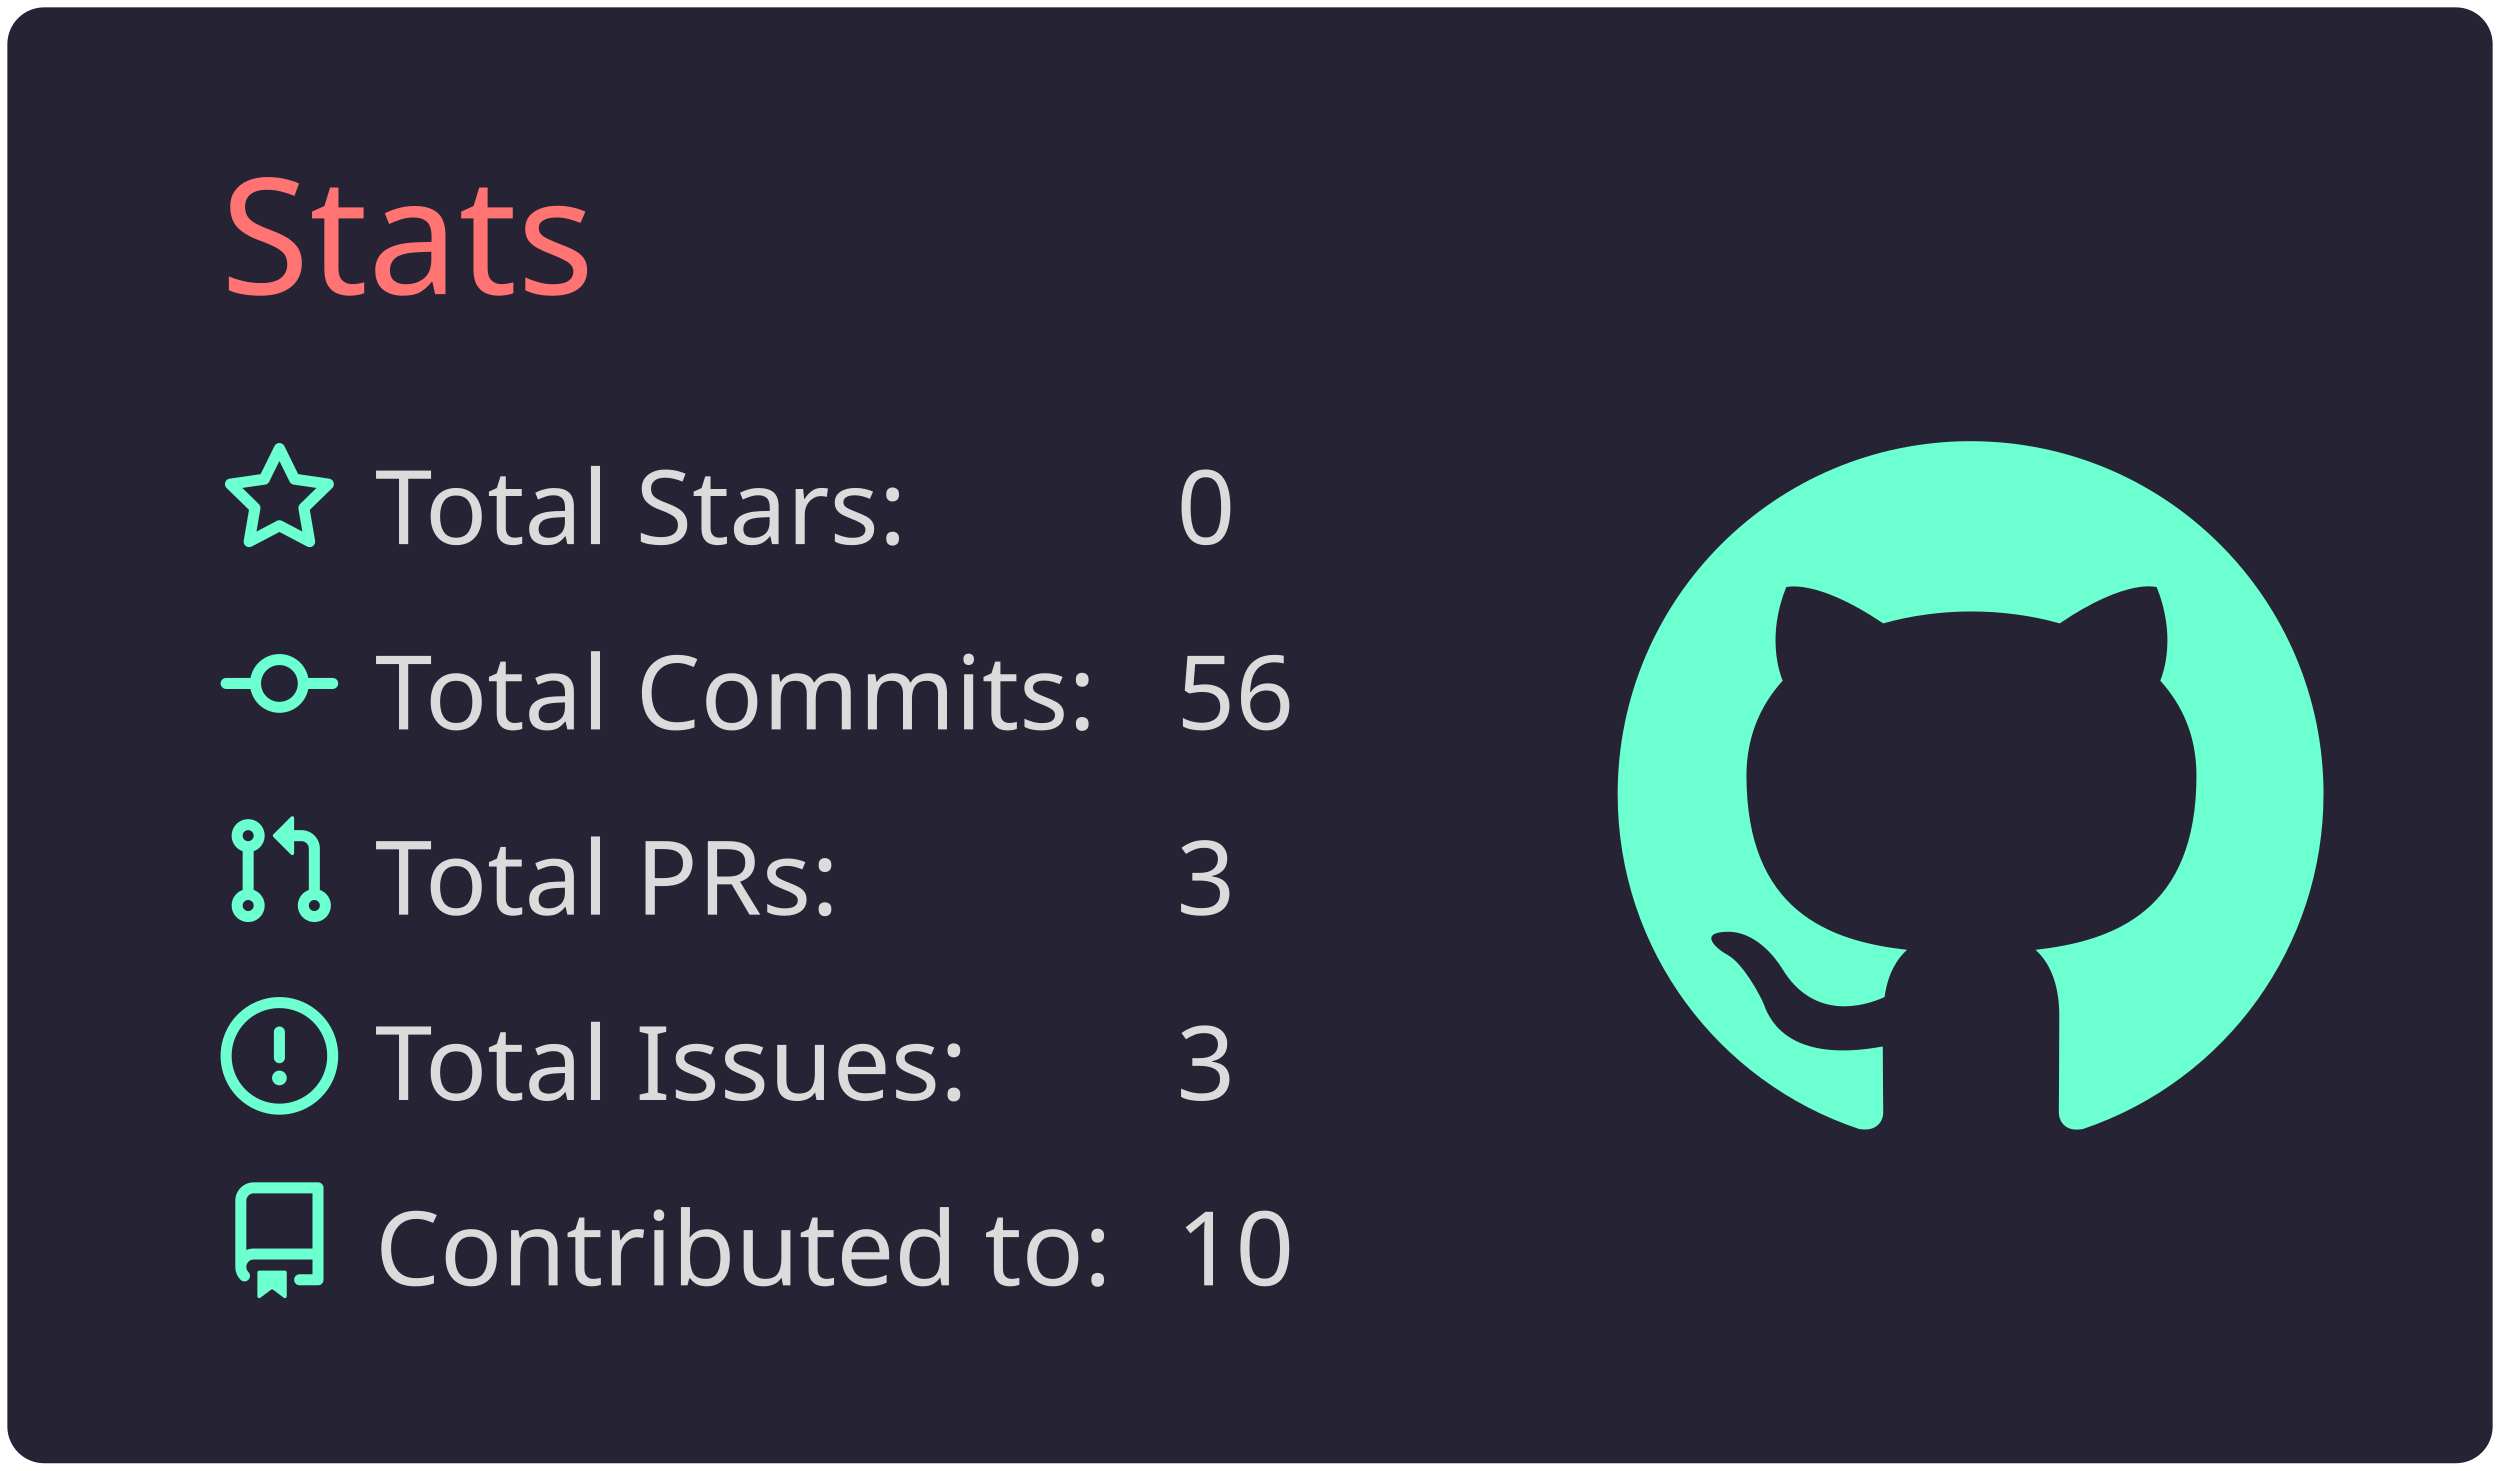
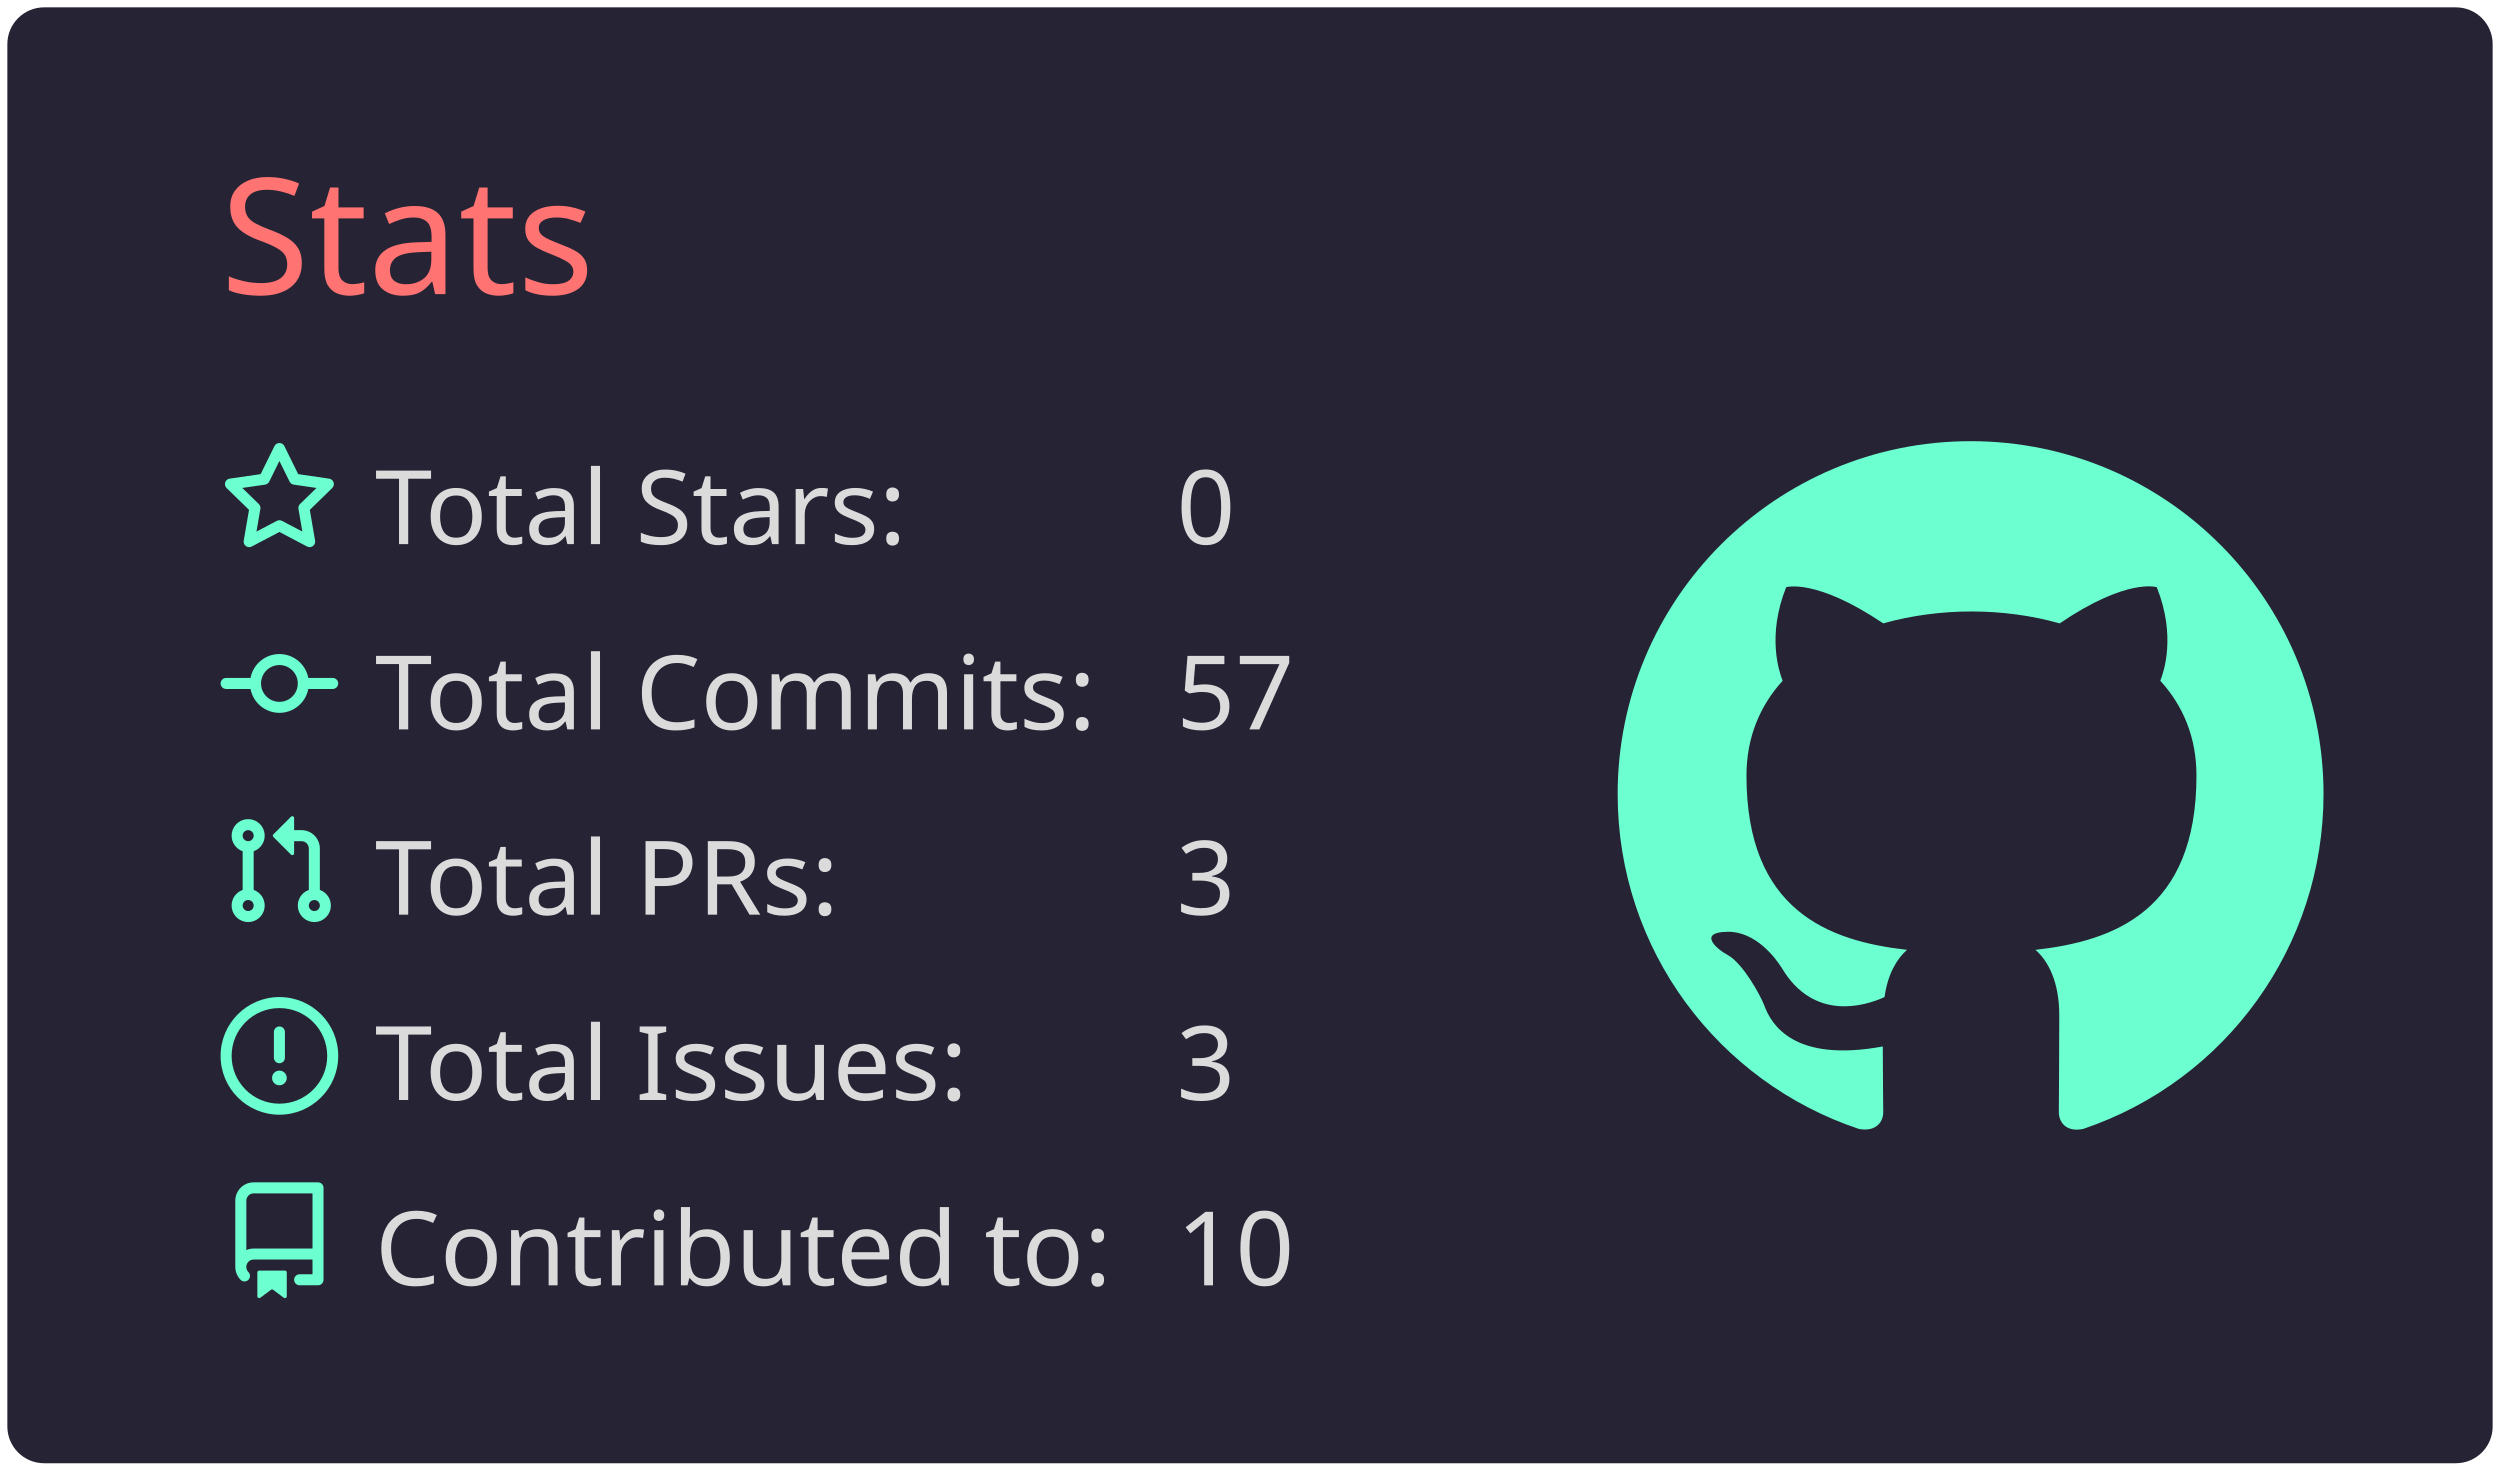
<svg xmlns="http://www.w3.org/2000/svg" width="340" height="200" viewBox="0 0 340 200">
  <style>* {
          font-family: 'Segoe UI', Ubuntu, "Helvetica Neue", Sans-Serif
        }</style>
  <rect x="1" y="1" rx="5" ry="5" height="99%" width="99.412%" stroke="#000000" stroke-width="1" fill="#252334" stroke-opacity="0" />
  <text x="30" y="40" style="font-size: 22px; fill: #ff7372;">Stats</text>
  <g transform="translate(0,40)">
    <g transform="translate(30,20)">
      <g transform="translate(0,0)" width="14" height="14" fill="#6cffd0">
        <path fill-rule="evenodd" d="M8 .25a.75.75 0 01.673.418l1.882 3.815 4.21.612a.75.75 0 01.416 1.279l-3.046 2.97.719 4.192a.75.75 0 01-1.088.791L8 12.347l-3.766 1.98a.75.75 0 01-1.088-.79l.72-4.194L.818 6.374a.75.75 0 01.416-1.28l4.21-.611L7.327.668A.75.75 0 018 .25zm0 2.445L6.615 5.5a.75.75 0 01-.564.41l-3.097.45 2.24 2.184a.75.75 0 01.216.664l-.528 3.084 2.769-1.456a.75.75 0 01.698 0l2.77 1.456-.53-3.084a.75.75 0 01.216-.664l2.24-2.183-3.096-.45a.75.75 0 01-.564-.41L8 2.694v.001z" />
      </g>
      <g transform="translate(0,25.2)" width="14" height="14" fill="#6cffd0">
        <path fill-rule="evenodd" d="M10.5 7.75a2.5 2.5 0 11-5 0 2.5 2.5 0 015 0zm1.43.75a4.002 4.002 0 01-7.86 0H.75a.75.75 0 110-1.5h3.32a4.001 4.001 0 017.86 0h3.32a.75.75 0 110 1.5h-3.32z" />
      </g>
      <g transform="translate(0,50.4)" width="14" height="14" fill="#6cffd0">
        <path fill-rule="evenodd" d="M7.177 3.073L9.573.677A.25.25 0 0110 .854v4.792a.25.25 0 01-.427.177L7.177 3.427a.25.25 0 010-.354zM3.75 2.5a.75.75 0 100 1.5.75.75 0 000-1.5zm-2.25.75a2.25 2.25 0 113 2.122v5.256a2.251 2.251 0 11-1.5 0V5.372A2.25 2.25 0 011.5 3.25zM11 2.5h-1V4h1a1 1 0 011 1v5.628a2.251 2.251 0 101.5 0V5A2.5 2.5 0 0011 2.5zm1 10.25a.75.75 0 111.5 0 .75.75 0 01-1.5 0zM3.75 12a.75.75 0 100 1.5.75.75 0 000-1.5z" />
      </g>
      <g transform="translate(0,75.6)" width="14" height="14" fill="#6cffd0">
        <path fill-rule="evenodd" d="M8 1.5a6.5 6.5 0 100 13 6.5 6.5 0 000-13zM0 8a8 8 0 1116 0A8 8 0 010 8zm9 3a1 1 0 11-2 0 1 1 0 012 0zm-.25-6.25a.75.75 0 00-1.5 0v3.5a.75.75 0 001.5 0v-3.5z" />
      </g>
      <g transform="translate(0,100.8)" width="14" height="14" fill="#6cffd0">
        <path fill-rule="evenodd" d="M2 2.5A2.5 2.5 0 014.5 0h8.75a.75.75 0 01.75.75v12.5a.75.75 0 01-.75.75h-2.5a.75.75 0 110-1.5h1.75v-2h-8a1 1 0 00-.714 1.7.75.75 0 01-1.072 1.05A2.495 2.495 0 012 11.5v-9zm10.5-1V9h-8c-.356 0-.694.074-1 .208V2.5a1 1 0 011-1h8zM5 12.25v3.25a.25.25 0 00.4.2l1.45-1.087a.25.25 0 01.3 0L8.6 15.7a.25.25 0 00.4-.2v-3.25a.25.25 0 00-.25-.25h-3.5a.25.25 0 00-.25.25z" />
      </g>
      <text x="21" y="14" style="fill: #dbdbdb; font-size: 14px;">Total Stars:</text>
      <text x="21" y="39.2" style="fill: #dbdbdb; font-size: 14px;">Total Commits:</text>
      <text x="21" y="64.4" style="fill: #dbdbdb; font-size: 14px;">Total PRs:</text>
      <text x="21" y="89.6" style="fill: #dbdbdb; font-size: 14px;">Total Issues:</text>
      <text x="21" y="114.8" style="fill: #dbdbdb; font-size: 14px;">Contributed to:</text>
      <text x="130" y="14" style="fill: #dbdbdb; font-size: 14px;">0</text>
-       <text x="130" y="39.2" style="fill: #dbdbdb; font-size: 14px;">56</text>
+       <text x="130" y="39.2" style="fill: #dbdbdb; font-size: 14px;">57</text>
      <text x="130" y="64.4" style="fill: #dbdbdb; font-size: 14px;">3</text>
      <text x="130" y="89.6" style="fill: #dbdbdb; font-size: 14px;">3</text>
      <text x="130" y="114.8" style="fill: #dbdbdb; font-size: 14px;">10</text>
    </g>
    <g transform="translate(220,20)">
      <g transform="scale(6)" style="fill: #6cffd0;">
        <path fill-rule="evenodd" d="M8 0C3.58 0 0 3.58 0 8c0 3.54 2.29 6.53 5.47 7.59.4.07.55-.17.55-.38 0-.19-.01-.82-.01-1.49-2.01.37-2.53-.49-2.69-.94-.09-.23-.48-.94-.82-1.13-.28-.15-.68-.52-.01-.53.63-.01 1.08.58 1.23.82.72 1.21 1.87.87 2.33.66.07-.52.28-.87.51-1.07-1.78-.2-3.64-.89-3.64-3.95 0-.87.31-1.59.82-2.15-.08-.2-.36-1.02.08-2.12 0 0 .67-.21 2.2.82.64-.18 1.32-.27 2-.27.68 0 1.36.09 2 .27 1.53-1.04 2.2-.82 2.2-.82.44 1.1.16 1.92.08 2.12.51.56.82 1.27.82 2.15 0 3.07-1.87 3.75-3.65 3.95.29.25.54.73.54 1.48 0 1.07-.01 1.93-.01 2.2 0 .21.15.46.55.38A8.013 8.013 0 0016 8c0-4.42-3.58-8-8-8z" />
      </g>
    </g>
  </g>
</svg>
